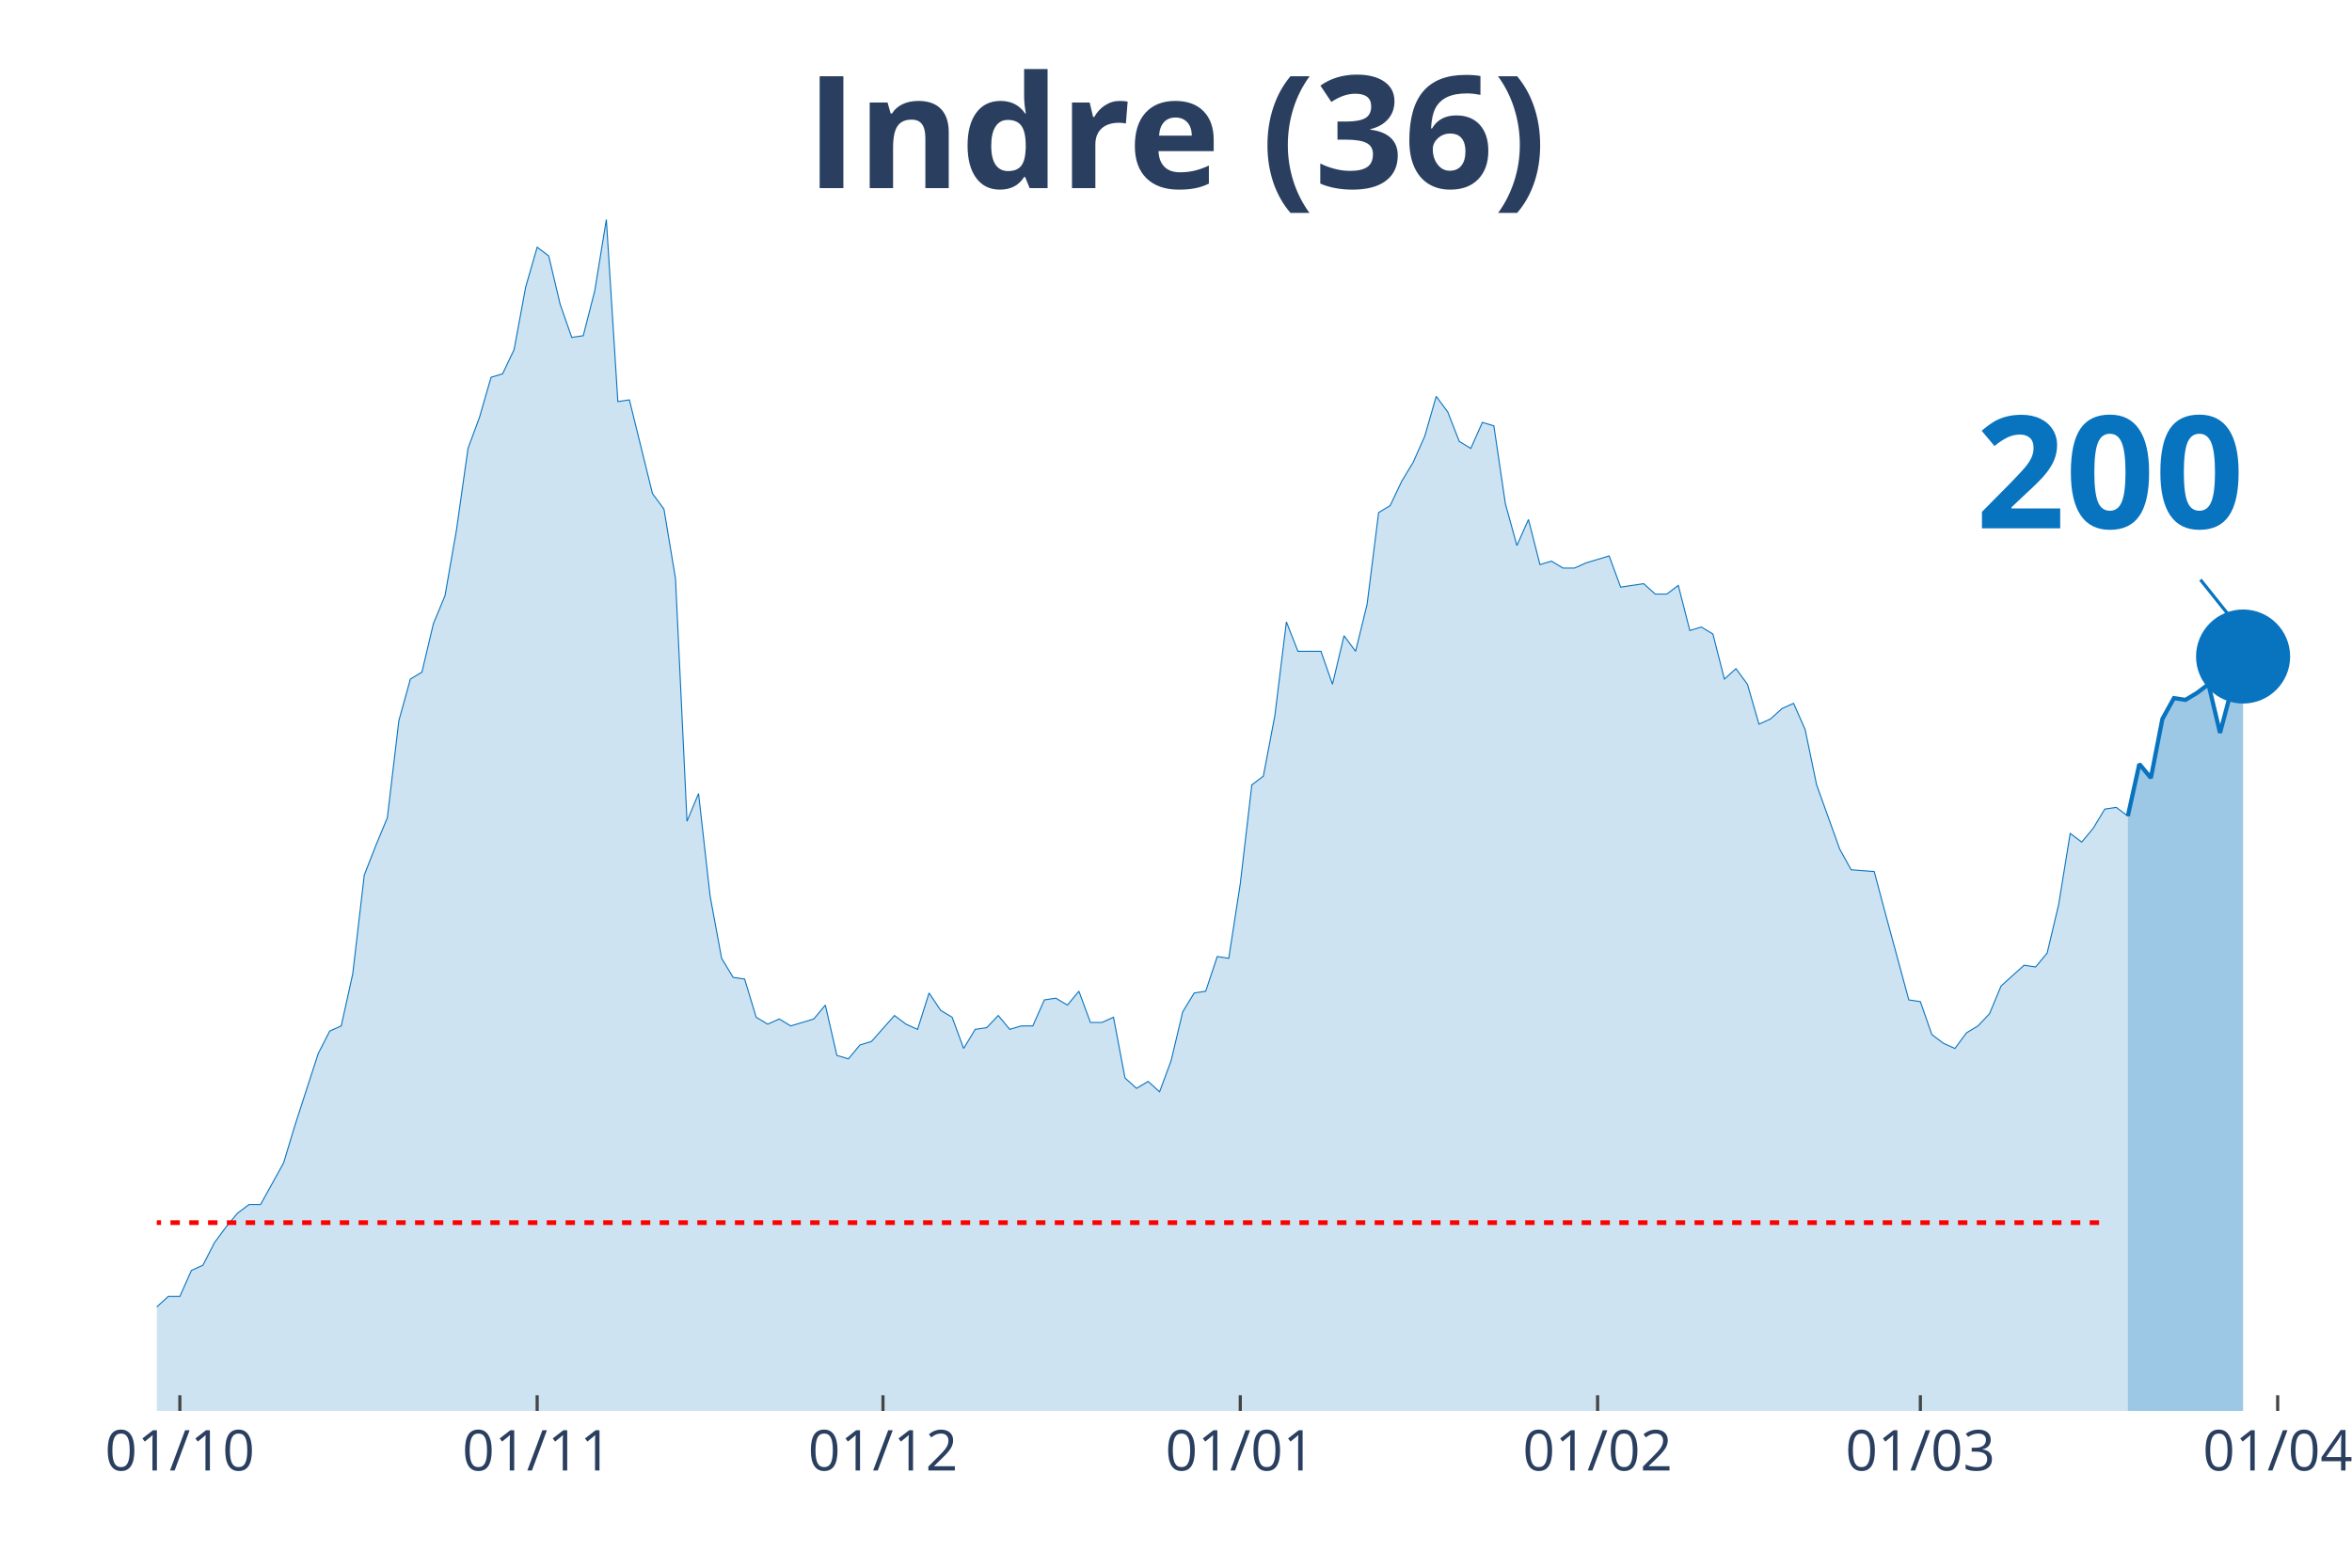
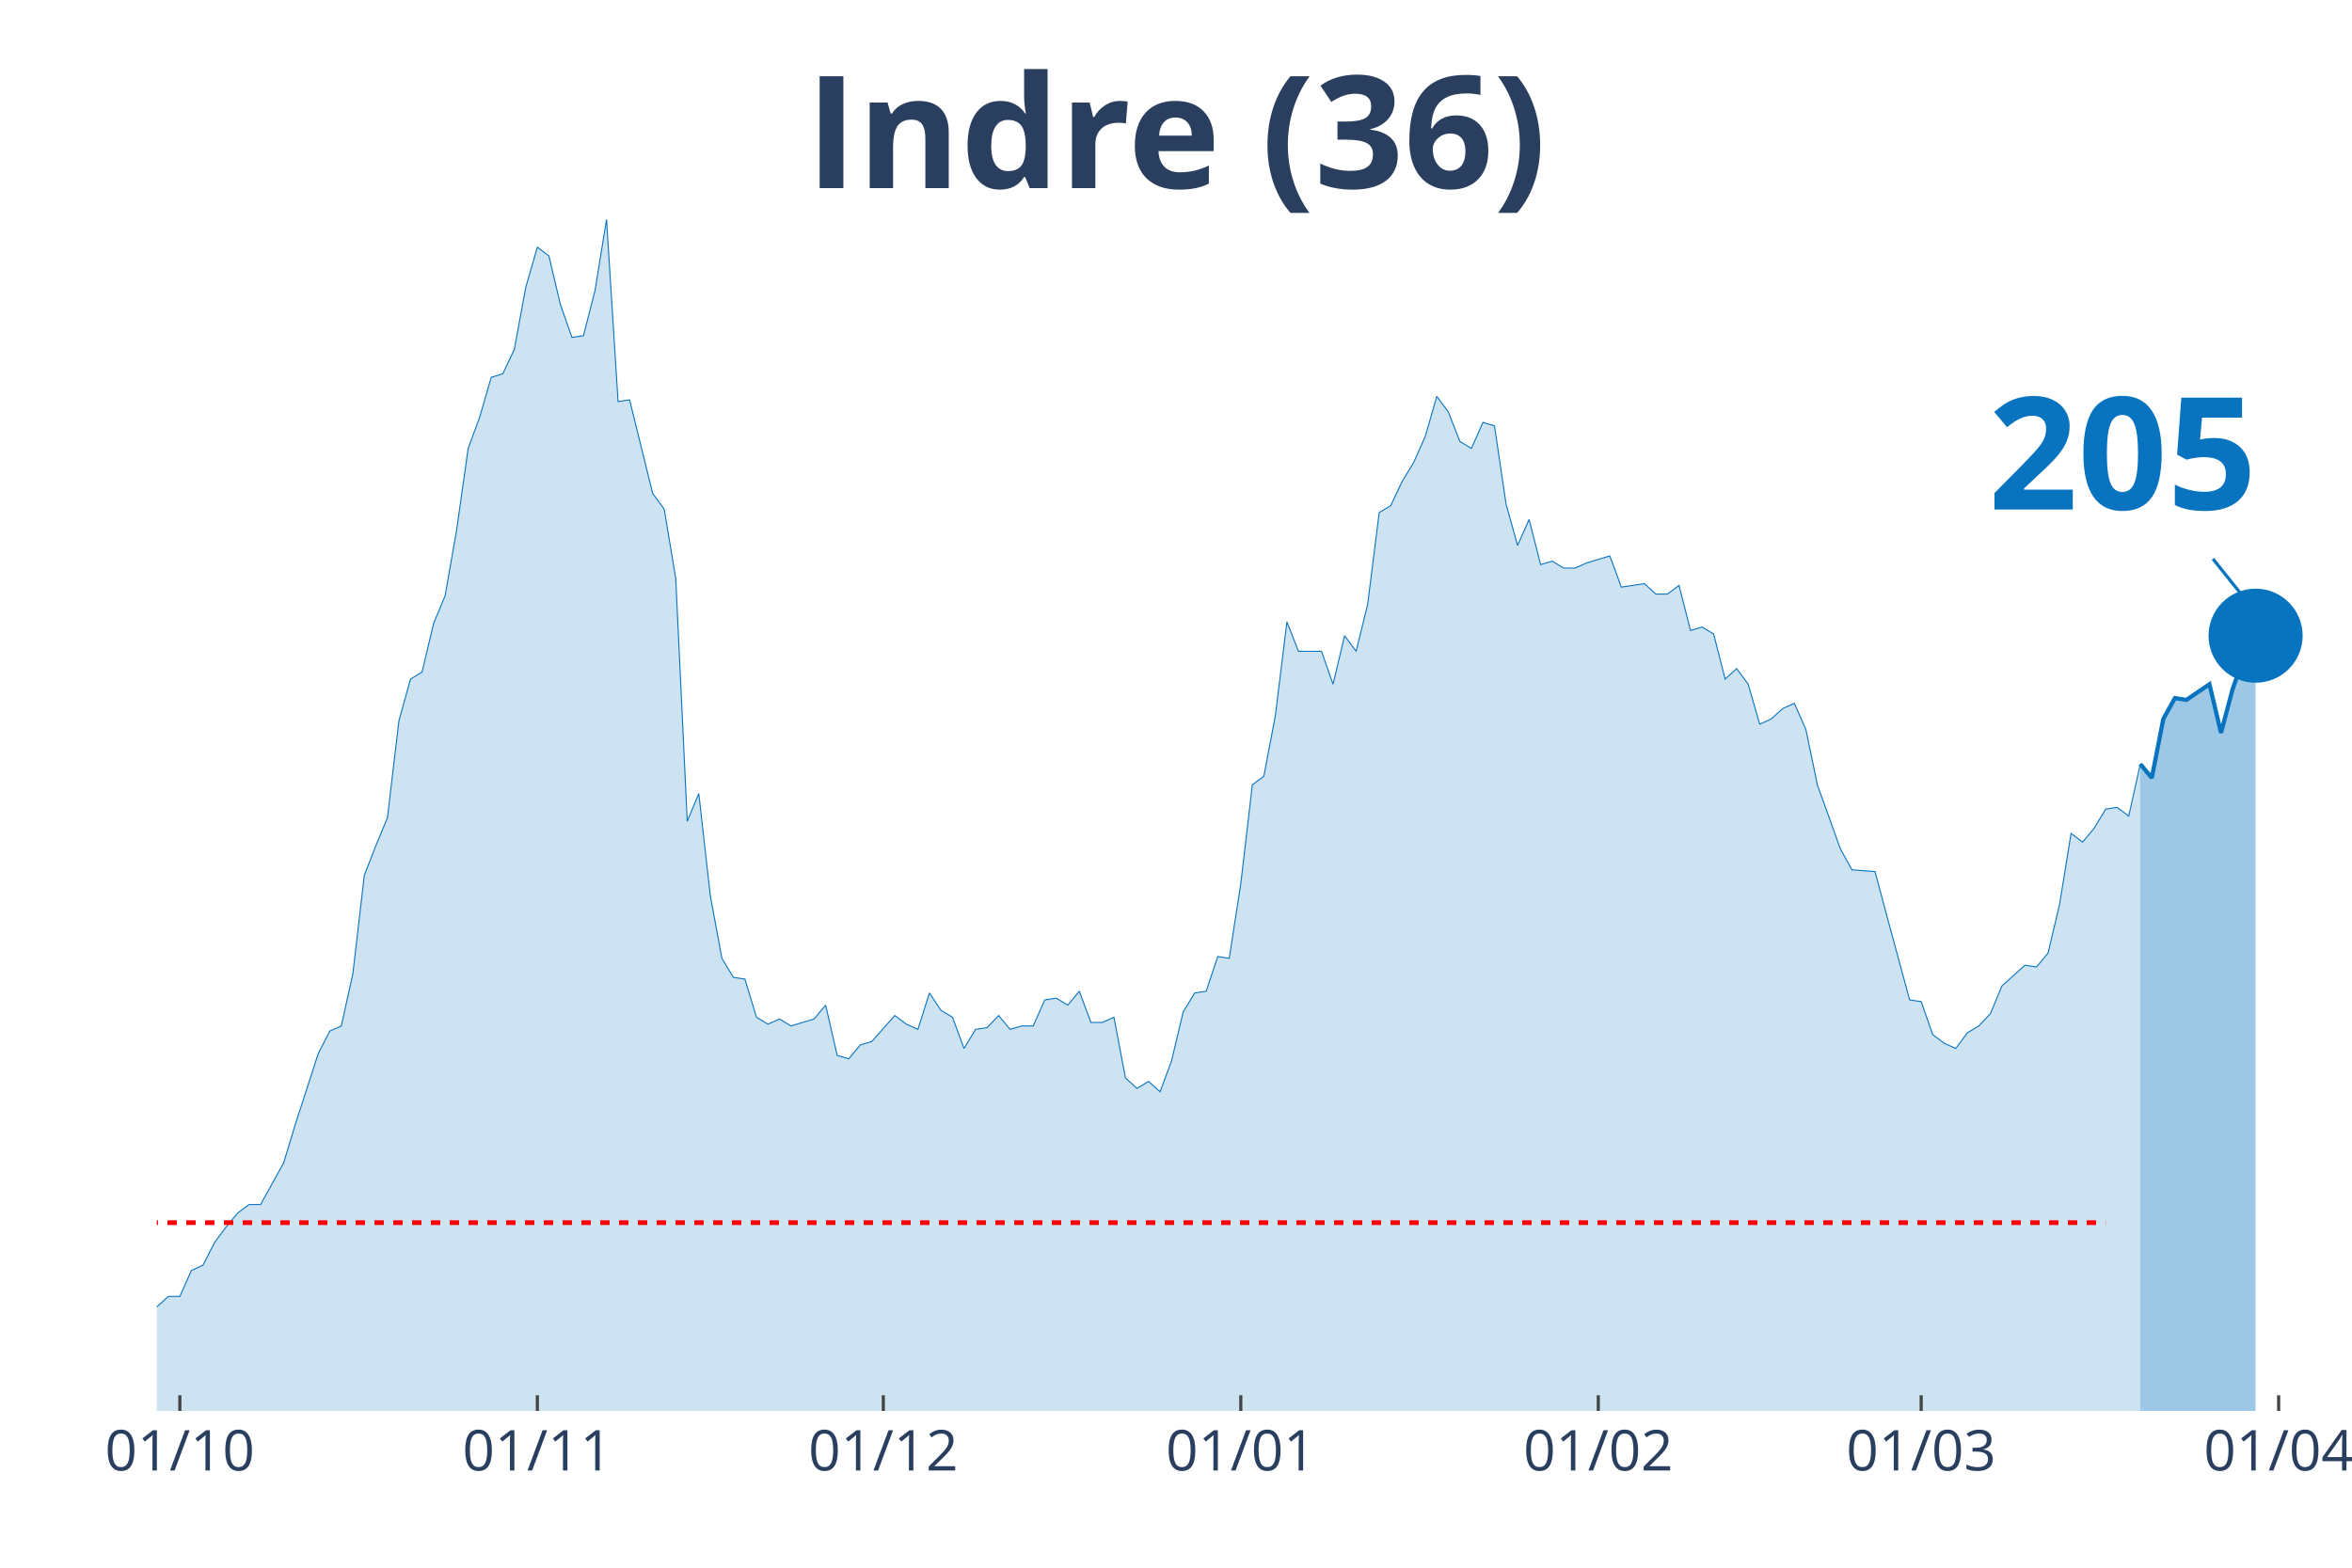
<svg xmlns="http://www.w3.org/2000/svg" class="main-svg" width="1125" height="750" style="" viewBox="0 0 750 500">
  <rect x="0" y="0" width="750" height="500" style="fill: rgb(0, 0, 0); fill-opacity: 0;" />
-   <defs id="defs-9ef888">
+   <defs id="defs-26411e">
    <g class="clips">
-       <clipPath id="clip9ef888xyplot" class="plotclip">
-         <rect width="691" height="380" />
+       <clipPath id="clip26411exyplot" class="plotclip">
+         <rect width="695" height="380" />
      </clipPath>
-       <clipPath class="axesclip" id="clip9ef888x">
-         <rect x="50" y="0" width="691" height="500" />
+       <clipPath class="axesclip" id="clip26411ex">
+         <rect x="50" y="0" width="695" height="500" />
      </clipPath>
-       <clipPath class="axesclip" id="clip9ef888y">
+       <clipPath class="axesclip" id="clip26411ey">
        <rect x="0" y="70" width="750" height="380" />
      </clipPath>
-       <clipPath class="axesclip" id="clip9ef888xy">
-         <rect x="50" y="70" width="691" height="380" />
+       <clipPath class="axesclip" id="clip26411exy">
+         <rect x="50" y="70" width="695" height="380" />
      </clipPath>
    </g>
    <g class="gradients" />
  </defs>
  <g class="bglayer">
-     <rect class="bg" x="50" y="70" width="691" height="380" style="fill: rgb(0, 0, 0); fill-opacity: 0; stroke-width: 0;" />
+     <rect class="bg" x="50" y="70" width="695" height="380" style="fill: rgb(0, 0, 0); fill-opacity: 0; stroke-width: 0;" />
  </g>
  <g class="layer-below">
    <g class="imagelayer" />
    <g class="shapelayer" />
  </g>
  <g class="cartesianlayer">
    <g class="subplot xy">
      <g class="layer-subplot">
        <g class="shapelayer" />
        <g class="imagelayer" />
      </g>
      <g class="gridlayer">
        <g class="x">
          <path class="xgrid crisp" transform="translate(57.35,0)" d="M0,70v380" style="stroke: rgb(255, 255, 255); stroke-opacity: 1; stroke-width: 1px;" />
-           <path class="xgrid crisp" transform="translate(171.29,0)" d="M0,70v380" style="stroke: rgb(255, 255, 255); stroke-opacity: 1; stroke-width: 1px;" />
-           <path class="xgrid crisp" transform="translate(281.56,0)" d="M0,70v380" style="stroke: rgb(255, 255, 255); stroke-opacity: 1; stroke-width: 1px;" />
-           <path class="xgrid crisp" transform="translate(395.5,0)" d="M0,70v380" style="stroke: rgb(255, 255, 255); stroke-opacity: 1; stroke-width: 1px;" />
-           <path class="xgrid crisp" transform="translate(509.44,0)" d="M0,70v380" style="stroke: rgb(255, 255, 255); stroke-opacity: 1; stroke-width: 1px;" />
-           <path class="xgrid crisp" transform="translate(612.36,0)" d="M0,70v380" style="stroke: rgb(255, 255, 255); stroke-opacity: 1; stroke-width: 1px;" />
-           <path class="xgrid crisp" transform="translate(726.3,0)" d="M0,70v380" style="stroke: rgb(255, 255, 255); stroke-opacity: 1; stroke-width: 1px;" />
+           <path class="xgrid crisp" transform="translate(171.35,0)" d="M0,70v380" style="stroke: rgb(255, 255, 255); stroke-opacity: 1; stroke-width: 1px;" />
+           <path class="xgrid crisp" transform="translate(281.67,0)" d="M0,70v380" style="stroke: rgb(255, 255, 255); stroke-opacity: 1; stroke-width: 1px;" />
+           <path class="xgrid crisp" transform="translate(395.66,0)" d="M0,70v380" style="stroke: rgb(255, 255, 255); stroke-opacity: 1; stroke-width: 1px;" />
+           <path class="xgrid crisp" transform="translate(509.66,0)" d="M0,70v380" style="stroke: rgb(255, 255, 255); stroke-opacity: 1; stroke-width: 1px;" />
+           <path class="xgrid crisp" transform="translate(612.62,0)" d="M0,70v380" style="stroke: rgb(255, 255, 255); stroke-opacity: 1; stroke-width: 1px;" />
+           <path class="xgrid crisp" transform="translate(726.61,0)" d="M0,70v380" style="stroke: rgb(255, 255, 255); stroke-opacity: 1; stroke-width: 1px;" />
        </g>
        <g class="y" />
      </g>
      <g class="zerolinelayer" />
      <path class="xlines-below" />
      <path class="ylines-below" />
      <g class="overlines-below" />
      <g class="xaxislayer-below" />
      <g class="yaxislayer-below" />
      <g class="overaxes-below" />
-       <g class="plot" transform="translate(50, 70)" clip-path="url('#clip9ef888xyplot')">
+       <g class="plot" transform="translate(50, 70)" clip-path="url('#clip26411exyplot')">
        <g class="scatterlayer mlayer">
-           <g class="trace scatter trace6bffb1" style="stroke-miterlimit: 2;">
+           <g class="trace scatter traceb5c05e" style="stroke-miterlimit: 2;">
            <g class="fills">
              <g>
-                 <path class="js-fill" d="M628.52,380L-499.87,380L-499.87,373.92L-448.41,378.34L-444.74,377.23L-238.91,377.79L-235.23,375.57L-198.48,374.47L-194.8,371.7L-187.45,370.04L-183.78,373.36L-176.43,370.04L-172.75,370.04L-158.05,370.6L-154.37,375.02L-147.02,374.47L-143.35,370.04L-139.67,366.17L-135.99,358.98L-128.64,350.13L-124.97,348.47L-113.94,349.58L-110.27,353.45L-99.24,360.09L-95.56,360.09L-91.89,361.75L-88.21,361.19L-80.86,362.85L-77.19,359.53L-66.16,354.56L-62.48,346.81L-58.81,344.6L-55.13,337.41L-51.46,332.98L-47.78,332.98L-44.11,334.09L-40.43,329.11L-36.76,338.52L-33.08,340.73L-25.73,344.6L-22.05,345.71L-18.38,345.71L-14.7,350.68L-11.03,347.92L-7.35,346.81L-3.68,348.47L0,346.81L3.68,343.49L7.35,343.49L11.03,335.2L14.7,333.54L18.38,326.35L22.05,321.37L25.73,316.94L29.4,314.18L33.08,314.18L36.76,307.54L40.43,300.9L44.11,288.73L51.46,266.06L55.13,258.86L58.81,257.21L62.48,240.61L66.16,209.08L69.84,199.68L73.51,190.83L77.19,159.85L80.86,146.58L84.54,144.37L88.21,128.88L91.89,120.03L95.56,99.01L99.24,73.01L102.91,63.06L106.59,50.33L110.27,49.23L113.94,41.48L117.62,21.57L121.29,8.85L124.97,11.62L128.64,27.1L132.32,37.61L135.99,37.06L139.67,22.68L143.35,0L147.02,58.08L150.7,57.53L158.05,87.39L161.72,92.37L165.4,114.5L169.07,191.94L172.75,183.09L176.43,215.72L180.1,235.63L183.78,241.72L187.45,242.27L191.13,254.44L194.8,256.65L198.48,254.99L202.15,257.21L205.83,256.1L209.51,254.99L213.18,250.57L216.86,266.61L220.53,267.71L224.21,263.29L227.88,262.18L235.23,253.89L238.91,256.65L242.59,258.31L246.26,246.7L249.94,252.23L253.61,254.44L257.29,264.4L260.96,258.31L264.64,257.76L268.31,253.89L271.99,258.31L275.66,257.21L279.34,257.21L283.02,248.91L286.69,248.36L290.37,250.57L294.04,246.14L297.72,256.1L301.39,256.1L305.07,254.44L308.74,273.8L312.42,277.12L316.1,274.91L319.77,278.22L323.45,268.27L327.12,252.78L330.8,246.7L334.47,246.14L338.15,235.08L341.82,235.63L345.5,211.85L349.18,180.32L352.85,177.55L356.53,158.2L360.2,128.33L363.88,137.73L371.23,137.73L374.9,148.24L378.58,132.75L382.26,137.73L385.93,122.79L389.61,93.48L393.28,91.27L396.96,83.52L400.63,77.44L404.31,69.14L407.98,56.42L411.66,61.4L415.34,70.8L419.01,73.01L422.69,64.72L426.36,65.82L430.04,90.71L433.71,103.99L437.39,95.69L441.06,110.07L444.74,108.97L448.41,111.18L452.09,111.18L455.77,109.52L463.12,107.31L466.79,117.26L474.14,116.16L477.82,119.48L481.49,119.48L485.17,116.71L488.85,131.09L492.52,129.99L496.2,132.2L499.87,146.58L503.55,143.26L507.22,148.24L510.9,160.96L514.57,159.3L518.25,155.98L521.93,154.32L525.6,162.62L529.28,180.32L536.63,200.79L540.3,207.42L547.65,207.98L551.33,221.8L558.68,248.91L562.36,249.46L566.03,259.97L569.71,262.74L573.38,264.4L577.06,259.42L580.73,257.21L584.41,253.33L588.09,244.48L591.76,241.16L595.44,237.85L599.11,238.4L602.79,233.97L606.46,218.49L610.14,195.81L613.81,198.57L617.49,194.15L621.16,188.06L624.84,187.51L628.52,190.28" style="fill: rgb(8, 115, 191); fill-opacity: 0.2; stroke-width: 0;" />
+                 <path class="js-fill" d="M632.49,380L-500.11,380L-500.11,373.92L-448.62,378.34L-444.95,377.23L-239.02,377.79L-235.34,375.57L-198.57,374.47L-194.89,371.7L-187.54,370.04L-183.86,373.36L-176.51,370.04L-172.83,370.04L-158.12,370.6L-154.44,375.02L-147.09,374.47L-143.41,370.04L-139.74,366.17L-136.06,358.98L-128.7,350.13L-125.03,348.47L-113.99,349.58L-110.32,353.45L-99.29,360.09L-95.61,360.09L-91.93,361.75L-88.25,361.19L-80.9,362.85L-77.22,359.53L-66.19,354.56L-62.51,346.81L-58.84,344.6L-55.16,337.41L-51.48,332.98L-47.8,332.98L-44.13,334.09L-40.45,329.11L-36.77,338.52L-33.1,340.73L-25.74,344.6L-22.06,345.71L-18.39,345.71L-14.71,350.68L-11.03,347.92L-7.35,346.81L-3.68,348.47L0,346.81L3.68,343.49L7.35,343.49L11.03,335.2L14.71,333.54L18.39,326.35L22.06,321.37L25.74,316.94L29.42,314.18L33.1,314.18L36.77,307.54L40.45,300.9L44.13,288.73L51.48,266.06L55.16,258.86L58.84,257.21L62.51,240.61L66.19,209.08L69.87,199.68L73.54,190.83L77.22,159.85L80.9,146.58L84.58,144.37L88.25,128.88L91.93,120.03L95.61,99.01L99.29,73.01L102.96,63.06L106.64,50.33L110.32,49.23L113.99,41.48L117.67,21.57L121.35,8.85L125.03,11.62L128.7,27.1L132.38,37.61L136.06,37.06L139.74,22.68L143.41,0L147.09,58.08L150.77,57.53L158.12,87.39L161.8,92.37L165.48,114.5L169.15,191.94L172.83,183.09L176.51,215.72L180.19,235.63L183.86,241.72L187.54,242.27L191.22,254.44L194.89,256.65L198.57,254.99L202.25,257.21L205.93,256.1L209.6,254.99L213.28,250.57L216.96,266.61L220.63,267.71L224.31,263.29L227.99,262.18L235.34,253.89L239.02,256.65L242.7,258.31L246.38,246.7L250.05,252.23L253.73,254.44L257.41,264.4L261.08,258.31L264.76,257.76L268.44,253.89L272.12,258.31L275.79,257.21L279.47,257.21L283.15,248.91L286.83,248.36L290.5,250.57L294.18,246.14L297.86,256.1L301.53,256.1L305.21,254.44L308.89,273.8L312.57,277.12L316.24,274.91L319.92,278.22L323.6,268.27L327.28,252.78L330.95,246.7L334.63,246.14L338.31,235.08L341.98,235.63L345.66,211.85L349.34,180.32L353.02,177.55L356.69,158.2L360.37,128.33L364.05,137.73L371.4,137.73L375.08,148.24L378.76,132.75L382.43,137.73L386.11,122.79L389.79,93.48L393.47,91.27L397.14,83.52L400.82,77.44L404.5,69.14L408.17,56.42L411.85,61.4L415.53,70.8L419.21,73.01L422.88,64.72L426.56,65.82L430.24,90.71L433.92,103.99L437.59,95.69L441.27,110.07L444.95,108.97L448.62,111.18L452.3,111.18L455.98,109.52L463.33,107.31L467.01,117.26L474.37,116.16L478.04,119.48L481.72,119.48L485.4,116.71L489.07,131.09L492.75,129.99L496.43,132.2L500.11,146.58L503.78,143.26L507.46,148.24L511.14,160.96L514.81,159.3L518.49,155.98L522.17,154.32L525.85,162.62L529.52,180.32L536.88,200.79L540.56,207.42L547.91,207.98L551.59,221.8L558.94,248.91L562.62,249.46L566.3,259.97L569.97,262.74L573.65,264.4L577.33,259.42L581.01,257.21L584.68,253.33L588.36,244.48L592.04,241.16L595.71,237.85L599.39,238.4L603.07,233.97L606.75,218.49L610.42,195.81L614.1,198.57L617.78,194.15L621.46,188.06L625.13,187.51L628.81,190.28L632.49,173.68" style="fill: rgb(8, 115, 191); fill-opacity: 0.2; stroke-width: 0;" />
              </g>
            </g>
            <g class="errorbars" />
            <g class="lines">
-               <path class="js-line" d="M-499.87,373.92L-448.41,378.34L-444.74,377.23L-238.91,377.79L-235.23,375.57L-198.48,374.47L-194.8,371.7L-187.45,370.04L-183.78,373.36L-176.43,370.04L-172.75,370.04L-158.05,370.6L-154.37,375.02L-147.02,374.47L-143.35,370.04L-139.67,366.17L-135.99,358.98L-128.64,350.13L-124.97,348.47L-113.94,349.58L-110.27,353.45L-99.24,360.09L-95.56,360.09L-91.89,361.75L-88.21,361.19L-80.86,362.85L-77.19,359.53L-66.16,354.56L-62.48,346.81L-58.81,344.6L-55.13,337.41L-51.46,332.98L-47.78,332.98L-44.11,334.09L-40.43,329.11L-36.76,338.52L-33.08,340.73L-25.73,344.6L-22.05,345.71L-18.38,345.71L-14.7,350.68L-11.03,347.92L-7.35,346.81L-3.68,348.47L0,346.81L3.68,343.49L7.35,343.49L11.03,335.2L14.7,333.54L18.38,326.35L22.05,321.37L25.73,316.94L29.4,314.18L33.08,314.18L36.76,307.54L40.43,300.9L44.11,288.73L51.46,266.06L55.13,258.86L58.81,257.21L62.48,240.61L66.16,209.08L69.84,199.68L73.51,190.83L77.19,159.85L80.86,146.58L84.54,144.37L88.21,128.88L91.89,120.03L95.56,99.01L99.24,73.01L102.91,63.06L106.59,50.33L110.27,49.23L113.94,41.48L117.62,21.57L121.29,8.85L124.97,11.62L128.64,27.1L132.32,37.61L135.99,37.06L139.67,22.68L143.35,0L147.02,58.08L150.7,57.53L158.05,87.39L161.72,92.37L165.4,114.5L169.07,191.94L172.75,183.09L176.43,215.72L180.1,235.63L183.78,241.72L187.45,242.27L191.13,254.44L194.8,256.65L198.48,254.99L202.15,257.21L205.83,256.1L209.51,254.99L213.18,250.57L216.86,266.61L220.53,267.71L224.21,263.29L227.88,262.18L235.23,253.89L238.91,256.65L242.59,258.31L246.26,246.7L249.94,252.23L253.61,254.44L257.29,264.4L260.96,258.31L264.64,257.76L268.31,253.89L271.99,258.31L275.66,257.21L279.34,257.21L283.02,248.91L286.69,248.36L290.37,250.57L294.04,246.14L297.72,256.1L301.39,256.1L305.07,254.44L308.74,273.8L312.42,277.12L316.1,274.91L319.77,278.22L323.45,268.27L327.12,252.78L330.8,246.7L334.47,246.14L338.15,235.08L341.82,235.63L345.5,211.85L349.18,180.32L352.85,177.55L356.53,158.2L360.2,128.33L363.88,137.73L371.23,137.73L374.9,148.24L378.58,132.75L382.26,137.73L385.93,122.79L389.61,93.48L393.28,91.27L396.96,83.52L400.63,77.44L404.31,69.14L407.98,56.42L411.66,61.4L415.34,70.8L419.01,73.01L422.69,64.72L426.36,65.82L430.04,90.71L433.71,103.99L437.39,95.69L441.06,110.07L444.74,108.97L448.41,111.18L452.09,111.18L455.77,109.52L463.12,107.31L466.79,117.26L474.14,116.16L477.82,119.48L481.49,119.48L485.17,116.71L488.85,131.09L492.52,129.99L496.2,132.2L499.87,146.58L503.55,143.26L507.22,148.24L510.9,160.96L514.57,159.3L518.25,155.98L521.93,154.32L525.6,162.62L529.28,180.32L536.63,200.79L540.3,207.42L547.65,207.98L551.33,221.8L558.68,248.91L562.36,249.46L566.03,259.97L569.71,262.74L573.38,264.4L577.06,259.42L580.73,257.21L584.41,253.33L588.09,244.48L591.76,241.16L595.44,237.85L599.11,238.4L602.79,233.97L606.46,218.49L610.14,195.81L613.81,198.57L617.49,194.15L621.16,188.06L624.84,187.51L628.52,190.28" style="vector-effect: non-scaling-stroke; fill: none; stroke: rgb(8, 115, 191); stroke-opacity: 1; stroke-width: 0.5px; opacity: 1;" />
+               <path class="js-line" d="M-500.11,373.92L-448.62,378.34L-444.95,377.23L-239.02,377.79L-235.34,375.57L-198.57,374.47L-194.89,371.7L-187.54,370.04L-183.86,373.36L-176.51,370.04L-172.83,370.04L-158.12,370.6L-154.44,375.02L-147.09,374.47L-143.41,370.04L-139.74,366.17L-136.06,358.98L-128.7,350.13L-125.03,348.47L-113.99,349.58L-110.32,353.45L-99.29,360.09L-95.61,360.09L-91.93,361.75L-88.25,361.19L-80.9,362.85L-77.22,359.53L-66.19,354.56L-62.51,346.81L-58.84,344.6L-55.16,337.41L-51.48,332.98L-47.8,332.98L-44.13,334.09L-40.45,329.11L-36.77,338.52L-33.1,340.73L-25.74,344.6L-22.06,345.71L-18.39,345.71L-14.71,350.68L-11.03,347.92L-7.35,346.81L-3.68,348.47L0,346.81L3.68,343.49L7.35,343.49L11.03,335.2L14.71,333.54L18.39,326.35L22.06,321.37L25.74,316.94L29.42,314.18L33.1,314.18L36.77,307.54L40.45,300.9L44.13,288.73L51.48,266.06L55.16,258.86L58.84,257.21L62.51,240.61L66.19,209.08L69.87,199.68L73.54,190.83L77.22,159.85L80.9,146.58L84.58,144.37L88.25,128.88L91.93,120.03L95.61,99.01L99.29,73.01L102.96,63.06L106.64,50.33L110.32,49.23L113.99,41.48L117.67,21.57L121.35,8.85L125.03,11.62L128.7,27.1L132.38,37.61L136.06,37.06L139.74,22.68L143.41,0L147.09,58.08L150.77,57.53L158.12,87.39L161.8,92.37L165.48,114.5L169.15,191.94L172.83,183.09L176.51,215.72L180.19,235.63L183.86,241.72L187.54,242.27L191.22,254.44L194.89,256.65L198.57,254.99L202.25,257.21L205.93,256.1L209.6,254.99L213.28,250.57L216.96,266.61L220.63,267.71L224.31,263.29L227.99,262.18L235.34,253.89L239.02,256.65L242.7,258.31L246.38,246.7L250.05,252.23L253.73,254.44L257.41,264.4L261.08,258.31L264.76,257.76L268.44,253.89L272.12,258.31L275.79,257.21L279.47,257.21L283.15,248.91L286.83,248.36L290.5,250.57L294.18,246.14L297.86,256.1L301.53,256.1L305.21,254.44L308.89,273.8L312.57,277.12L316.24,274.91L319.92,278.22L323.6,268.27L327.28,252.78L330.95,246.7L334.63,246.14L338.31,235.08L341.98,235.63L345.66,211.85L349.34,180.32L353.02,177.55L356.69,158.2L360.37,128.33L364.05,137.73L371.4,137.73L375.08,148.24L378.76,132.75L382.43,137.73L386.11,122.79L389.79,93.48L393.47,91.27L397.14,83.52L400.82,77.44L404.5,69.14L408.17,56.42L411.85,61.4L415.53,70.8L419.21,73.01L422.88,64.72L426.56,65.82L430.24,90.71L433.92,103.99L437.59,95.69L441.27,110.07L444.95,108.97L448.62,111.18L452.3,111.18L455.98,109.52L463.33,107.31L467.01,117.26L474.37,116.16L478.04,119.48L481.72,119.48L485.4,116.71L489.07,131.09L492.75,129.99L496.43,132.2L500.11,146.58L503.78,143.26L507.46,148.24L511.14,160.96L514.81,159.3L518.49,155.98L522.17,154.32L525.85,162.62L529.52,180.32L536.88,200.79L540.56,207.42L547.91,207.98L551.59,221.8L558.94,248.91L562.62,249.46L566.3,259.97L569.97,262.74L573.65,264.4L577.33,259.42L581.01,257.21L584.68,253.33L588.36,244.48L592.04,241.16L595.71,237.85L599.39,238.4L603.07,233.97L606.75,218.49L610.42,195.81L614.1,198.57L617.78,194.15L621.46,188.06L625.13,187.51L628.81,190.28L632.49,173.68" style="vector-effect: non-scaling-stroke; fill: none; stroke: rgb(8, 115, 191); stroke-opacity: 1; stroke-width: 0.5px; opacity: 1;" />
            </g>
            <g class="points" />
            <g class="text" />
          </g>
-           <g class="trace scatter trace727e2c" style="stroke-miterlimit: 2;">
+           <g class="trace scatter tracea0d39c" style="stroke-miterlimit: 2;">
            <g class="fills">
              <g>
-                 <path class="js-fill" d="M665.27,380L628.52,380L628.52,190.28L632.19,173.68L635.87,178.11L639.54,159.3L643.22,152.66L646.89,153.22L650.57,151L654.24,148.24L657.92,163.73L661.6,149.9L665.27,139.39" style="fill: rgb(8, 115, 191); fill-opacity: 0.4; stroke-width: 0;" />
+                 <path class="js-fill" d="M669.26,380L632.49,380L632.49,173.68L636.16,178.11L639.84,159.3L643.52,152.66L647.2,153.22L654.55,148.24L658.23,163.73L661.9,149.9L665.58,139.39L669.26,132.75" style="fill: rgb(8, 115, 191); fill-opacity: 0.4; stroke-width: 0;" />
              </g>
            </g>
            <g class="errorbars" />
            <g class="lines">
-               <path class="js-line" d="M628.52,190.28L632.19,173.68L635.87,178.11L639.54,159.3L643.22,152.66L646.89,153.22L650.57,151L654.24,148.24L657.92,163.73L661.6,149.9L665.27,139.39" style="vector-effect: non-scaling-stroke; fill: none; stroke: rgb(8, 115, 191); stroke-opacity: 1; stroke-width: 2px; opacity: 1;" />
+               <path class="js-line" d="M632.49,173.68L636.16,178.11L639.84,159.3L643.52,152.66L647.2,153.22L654.55,148.24L658.23,163.73L661.9,149.9L665.58,139.39L669.26,132.75" style="vector-effect: non-scaling-stroke; fill: none; stroke: rgb(8, 115, 191); stroke-opacity: 1; stroke-width: 2px; opacity: 1;" />
            </g>
            <g class="points" />
            <g class="text" />
          </g>
-           <g class="trace scatter trace900a2d" style="stroke-miterlimit: 2; opacity: 1;">
+           <g class="trace scatter tracea7a9a1" style="stroke-miterlimit: 2; opacity: 1;">
            <g class="fills" />
            <g class="errorbars" />
            <g class="lines" />
            <g class="points">
-               <path class="point" transform="translate(665.27,139.39)" d="M15,0A15,15 0 1,1 0,-15A15,15 0 0,1 15,0Z" style="opacity: 1; stroke-width: 0px; fill: rgb(8, 115, 191); fill-opacity: 1;" />
+               <path class="point" transform="translate(669.26,132.75)" d="M15,0A15,15 0 1,1 0,-15A15,15 0 0,1 15,0Z" style="opacity: 1; stroke-width: 0px; fill: rgb(8, 115, 191); fill-opacity: 1;" />
            </g>
            <g class="text" />
          </g>
        </g>
      </g>
      <g class="overplot" />
      <path class="xlines-above crisp" style="fill: none; stroke-width: 1px; stroke: rgb(0, 0, 0); stroke-opacity: 0;" d="" />
      <path class="ylines-above crisp" style="fill: none;" d="M0,0" />
      <g class="overlines-above" />
      <g class="xaxislayer-above">
        <path class="xtick ticks crisp" d="M0,450v-5" transform="translate(57.35,0)" style="stroke: rgb(68, 68, 68); stroke-opacity: 1; stroke-width: 1px;" />
-         <path class="xtick ticks crisp" d="M0,450v-5" transform="translate(171.29,0)" style="stroke: rgb(68, 68, 68); stroke-opacity: 1; stroke-width: 1px;" />
-         <path class="xtick ticks crisp" d="M0,450v-5" transform="translate(281.56,0)" style="stroke: rgb(68, 68, 68); stroke-opacity: 1; stroke-width: 1px;" />
-         <path class="xtick ticks crisp" d="M0,450v-5" transform="translate(395.5,0)" style="stroke: rgb(68, 68, 68); stroke-opacity: 1; stroke-width: 1px;" />
-         <path class="xtick ticks crisp" d="M0,450v-5" transform="translate(509.44,0)" style="stroke: rgb(68, 68, 68); stroke-opacity: 1; stroke-width: 1px;" />
-         <path class="xtick ticks crisp" d="M0,450v-5" transform="translate(612.36,0)" style="stroke: rgb(68, 68, 68); stroke-opacity: 1; stroke-width: 1px;" />
-         <path class="xtick ticks crisp" d="M0,450v-5" transform="translate(726.3,0)" style="stroke: rgb(68, 68, 68); stroke-opacity: 1; stroke-width: 1px;" />
+         <path class="xtick ticks crisp" d="M0,450v-5" transform="translate(171.35,0)" style="stroke: rgb(68, 68, 68); stroke-opacity: 1; stroke-width: 1px;" />
+         <path class="xtick ticks crisp" d="M0,450v-5" transform="translate(281.67,0)" style="stroke: rgb(68, 68, 68); stroke-opacity: 1; stroke-width: 1px;" />
+         <path class="xtick ticks crisp" d="M0,450v-5" transform="translate(395.66,0)" style="stroke: rgb(68, 68, 68); stroke-opacity: 1; stroke-width: 1px;" />
+         <path class="xtick ticks crisp" d="M0,450v-5" transform="translate(509.66,0)" style="stroke: rgb(68, 68, 68); stroke-opacity: 1; stroke-width: 1px;" />
+         <path class="xtick ticks crisp" d="M0,450v-5" transform="translate(612.62,0)" style="stroke: rgb(68, 68, 68); stroke-opacity: 1; stroke-width: 1px;" />
+         <path class="xtick ticks crisp" d="M0,450v-5" transform="translate(726.61,0)" style="stroke: rgb(68, 68, 68); stroke-opacity: 1; stroke-width: 1px;" />
        <g class="xtick">
          <text text-anchor="middle" x="0" y="469" transform="translate(57.35,0)" style="font-family: 'Open Sans', verdana, arial, sans-serif; font-size: 18px; fill: rgb(42, 63, 95); fill-opacity: 1; white-space: pre;">01/10</text>
        </g>
        <g class="xtick">
-           <text text-anchor="middle" x="0" y="469" transform="translate(171.29,0)" style="font-family: 'Open Sans', verdana, arial, sans-serif; font-size: 18px; fill: rgb(42, 63, 95); fill-opacity: 1; white-space: pre;">01/11</text>
+           <text text-anchor="middle" x="0" y="469" transform="translate(171.35,0)" style="font-family: 'Open Sans', verdana, arial, sans-serif; font-size: 18px; fill: rgb(42, 63, 95); fill-opacity: 1; white-space: pre;">01/11</text>
        </g>
        <g class="xtick">
-           <text text-anchor="middle" x="0" y="469" transform="translate(281.56,0)" style="font-family: 'Open Sans', verdana, arial, sans-serif; font-size: 18px; fill: rgb(42, 63, 95); fill-opacity: 1; white-space: pre;">01/12</text>
+           <text text-anchor="middle" x="0" y="469" transform="translate(281.67,0)" style="font-family: 'Open Sans', verdana, arial, sans-serif; font-size: 18px; fill: rgb(42, 63, 95); fill-opacity: 1; white-space: pre;">01/12</text>
        </g>
        <g class="xtick">
-           <text text-anchor="middle" x="0" y="469" transform="translate(395.5,0)" style="font-family: 'Open Sans', verdana, arial, sans-serif; font-size: 18px; fill: rgb(42, 63, 95); fill-opacity: 1; white-space: pre;">01/01</text>
+           <text text-anchor="middle" x="0" y="469" transform="translate(395.66,0)" style="font-family: 'Open Sans', verdana, arial, sans-serif; font-size: 18px; fill: rgb(42, 63, 95); fill-opacity: 1; white-space: pre;">01/01</text>
        </g>
        <g class="xtick">
-           <text text-anchor="middle" x="0" y="469" transform="translate(509.44,0)" style="font-family: 'Open Sans', verdana, arial, sans-serif; font-size: 18px; fill: rgb(42, 63, 95); fill-opacity: 1; white-space: pre;">01/02</text>
+           <text text-anchor="middle" x="0" y="469" transform="translate(509.66,0)" style="font-family: 'Open Sans', verdana, arial, sans-serif; font-size: 18px; fill: rgb(42, 63, 95); fill-opacity: 1; white-space: pre;">01/02</text>
        </g>
        <g class="xtick">
-           <text text-anchor="middle" x="0" y="469" transform="translate(612.36,0)" style="font-family: 'Open Sans', verdana, arial, sans-serif; font-size: 18px; fill: rgb(42, 63, 95); fill-opacity: 1; white-space: pre;">01/03</text>
+           <text text-anchor="middle" x="0" y="469" transform="translate(612.62,0)" style="font-family: 'Open Sans', verdana, arial, sans-serif; font-size: 18px; fill: rgb(42, 63, 95); fill-opacity: 1; white-space: pre;">01/03</text>
        </g>
        <g class="xtick">
-           <text text-anchor="middle" x="0" y="469" transform="translate(726.3,0)" style="font-family: 'Open Sans', verdana, arial, sans-serif; font-size: 18px; fill: rgb(42, 63, 95); fill-opacity: 1; white-space: pre;">01/04</text>
+           <text text-anchor="middle" x="0" y="469" transform="translate(726.61,0)" style="font-family: 'Open Sans', verdana, arial, sans-serif; font-size: 18px; fill: rgb(42, 63, 95); fill-opacity: 1; white-space: pre;">01/04</text>
        </g>
      </g>
      <g class="yaxislayer-above" />
      <g class="overaxes-above" />
    </g>
  </g>
  <g class="polarlayer" />
  <g class="ternarylayer" />
  <g class="geolayer" />
  <g class="funnelarealayer" />
  <g class="pielayer" />
  <g class="treemaplayer" />
  <g class="sunburstlayer" />
  <g class="glimages" />
-   <defs id="topdefs-9ef888">
+   <defs id="topdefs-26411e">
    <g class="clips" />
  </defs>
  <g class="layer-above">
    <g class="imagelayer" />
    <g class="shapelayer">
-       <path data-index="0" fill-rule="evenodd" d="M-2015.65,389.95L671.16,389.95" clip-path="url('#clip9ef888xy')" style="opacity: 1; stroke: rgb(255, 0, 0); stroke-opacity: 1; fill: rgb(0, 0, 0); fill-opacity: 0; stroke-dasharray: 3px, 3px; stroke-width: 1.5px;" />
+       <path data-index="0" fill-rule="evenodd" d="M-2016.61,389.95L671.46,389.95" clip-path="url('#clip26411exy')" style="opacity: 1; stroke: rgb(255, 0, 0); stroke-opacity: 1; fill: rgb(0, 0, 0); fill-opacity: 0; stroke-dasharray: 3px, 3px; stroke-width: 1.5px;" />
    </g>
  </g>
  <g class="infolayer">
    <g class="g-gtitle">
      <text class="gtitle" x="375" y="25" text-anchor="middle" dy="0.7em" style="font-family: 'Open Sans', verdana, arial, sans-serif; font-size: 50px; fill: rgb(42, 63, 95); opacity: 1; font-weight: normal; white-space: pre;">
        <tspan style="font-weight:bold">Indre (36)</tspan>
      </text>
    </g>
    <g class="g-xtitle" />
    <g class="annotation" data-index="0" style="opacity: 1;">
-       <g class="annotation-text-g" transform="rotate(0,673.27,149.39)">
-         <g class="cursor-pointer" transform="translate(615, 113)">
+       <g class="annotation-text-g" transform="rotate(0,677.26,142.75)">
+         <g class="cursor-pointer" transform="translate(619, 107)">
          <rect class="bg" x="0.5" y="0.5" width="115" height="71" style="stroke-width: 1px; stroke: rgb(0, 0, 0); stroke-opacity: 0; fill: rgb(255, 255, 255); fill-opacity: 0.6;" />
          <text class="annotation-text" text-anchor="middle" x="57.812" y="55.5" style="font-family: 'Open Sans', verdana, arial, sans-serif; font-size: 50px; fill: rgb(8, 115, 191); fill-opacity: 1; white-space: pre;">
-             <tspan style="font-weight:bold">200 </tspan>
+             <tspan style="font-weight:bold">205 </tspan>
          </text>
        </g>
      </g>
      <g class="annotation-arrow-g" style="opacity: 1;">
-         <path d="M701.67,184.89L713.27,199.39" style="stroke-width: 1px; stroke: rgb(8, 115, 191); stroke-opacity: 1; stroke-dasharray: 0px, 0px, 18.569px, 18.569px;" />
+         <path d="M705.66,178.25L717.26,192.75" style="stroke-width: 1px; stroke: rgb(8, 115, 191); stroke-opacity: 1; stroke-dasharray: 0px, 0px, 18.569px, 18.569px;" />
      </g>
    </g>
  </g>
</svg>
